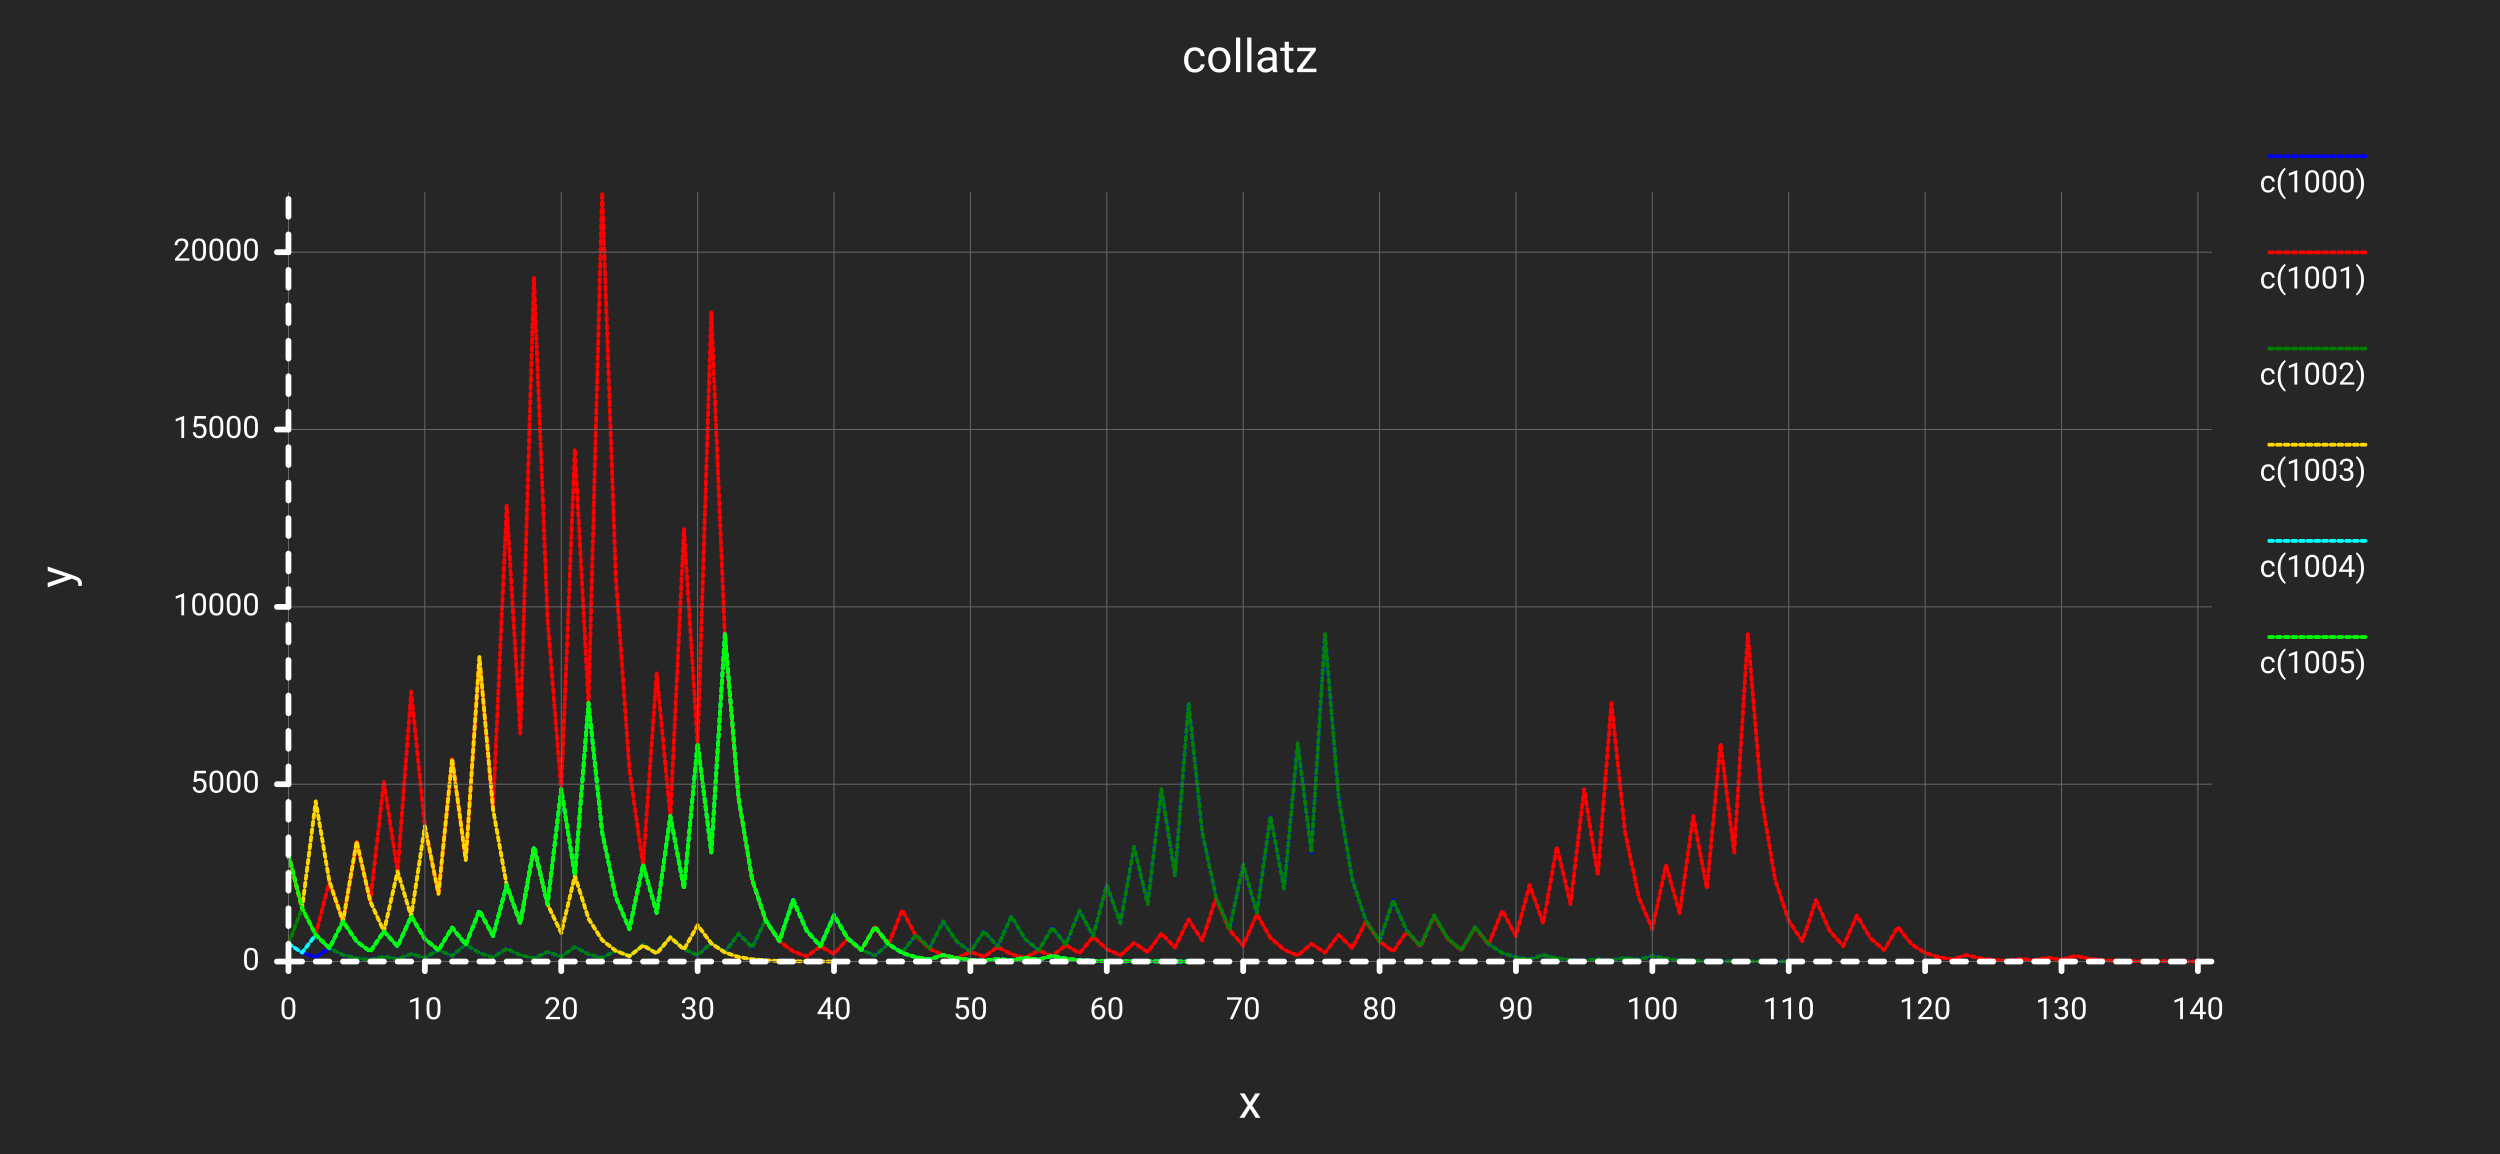
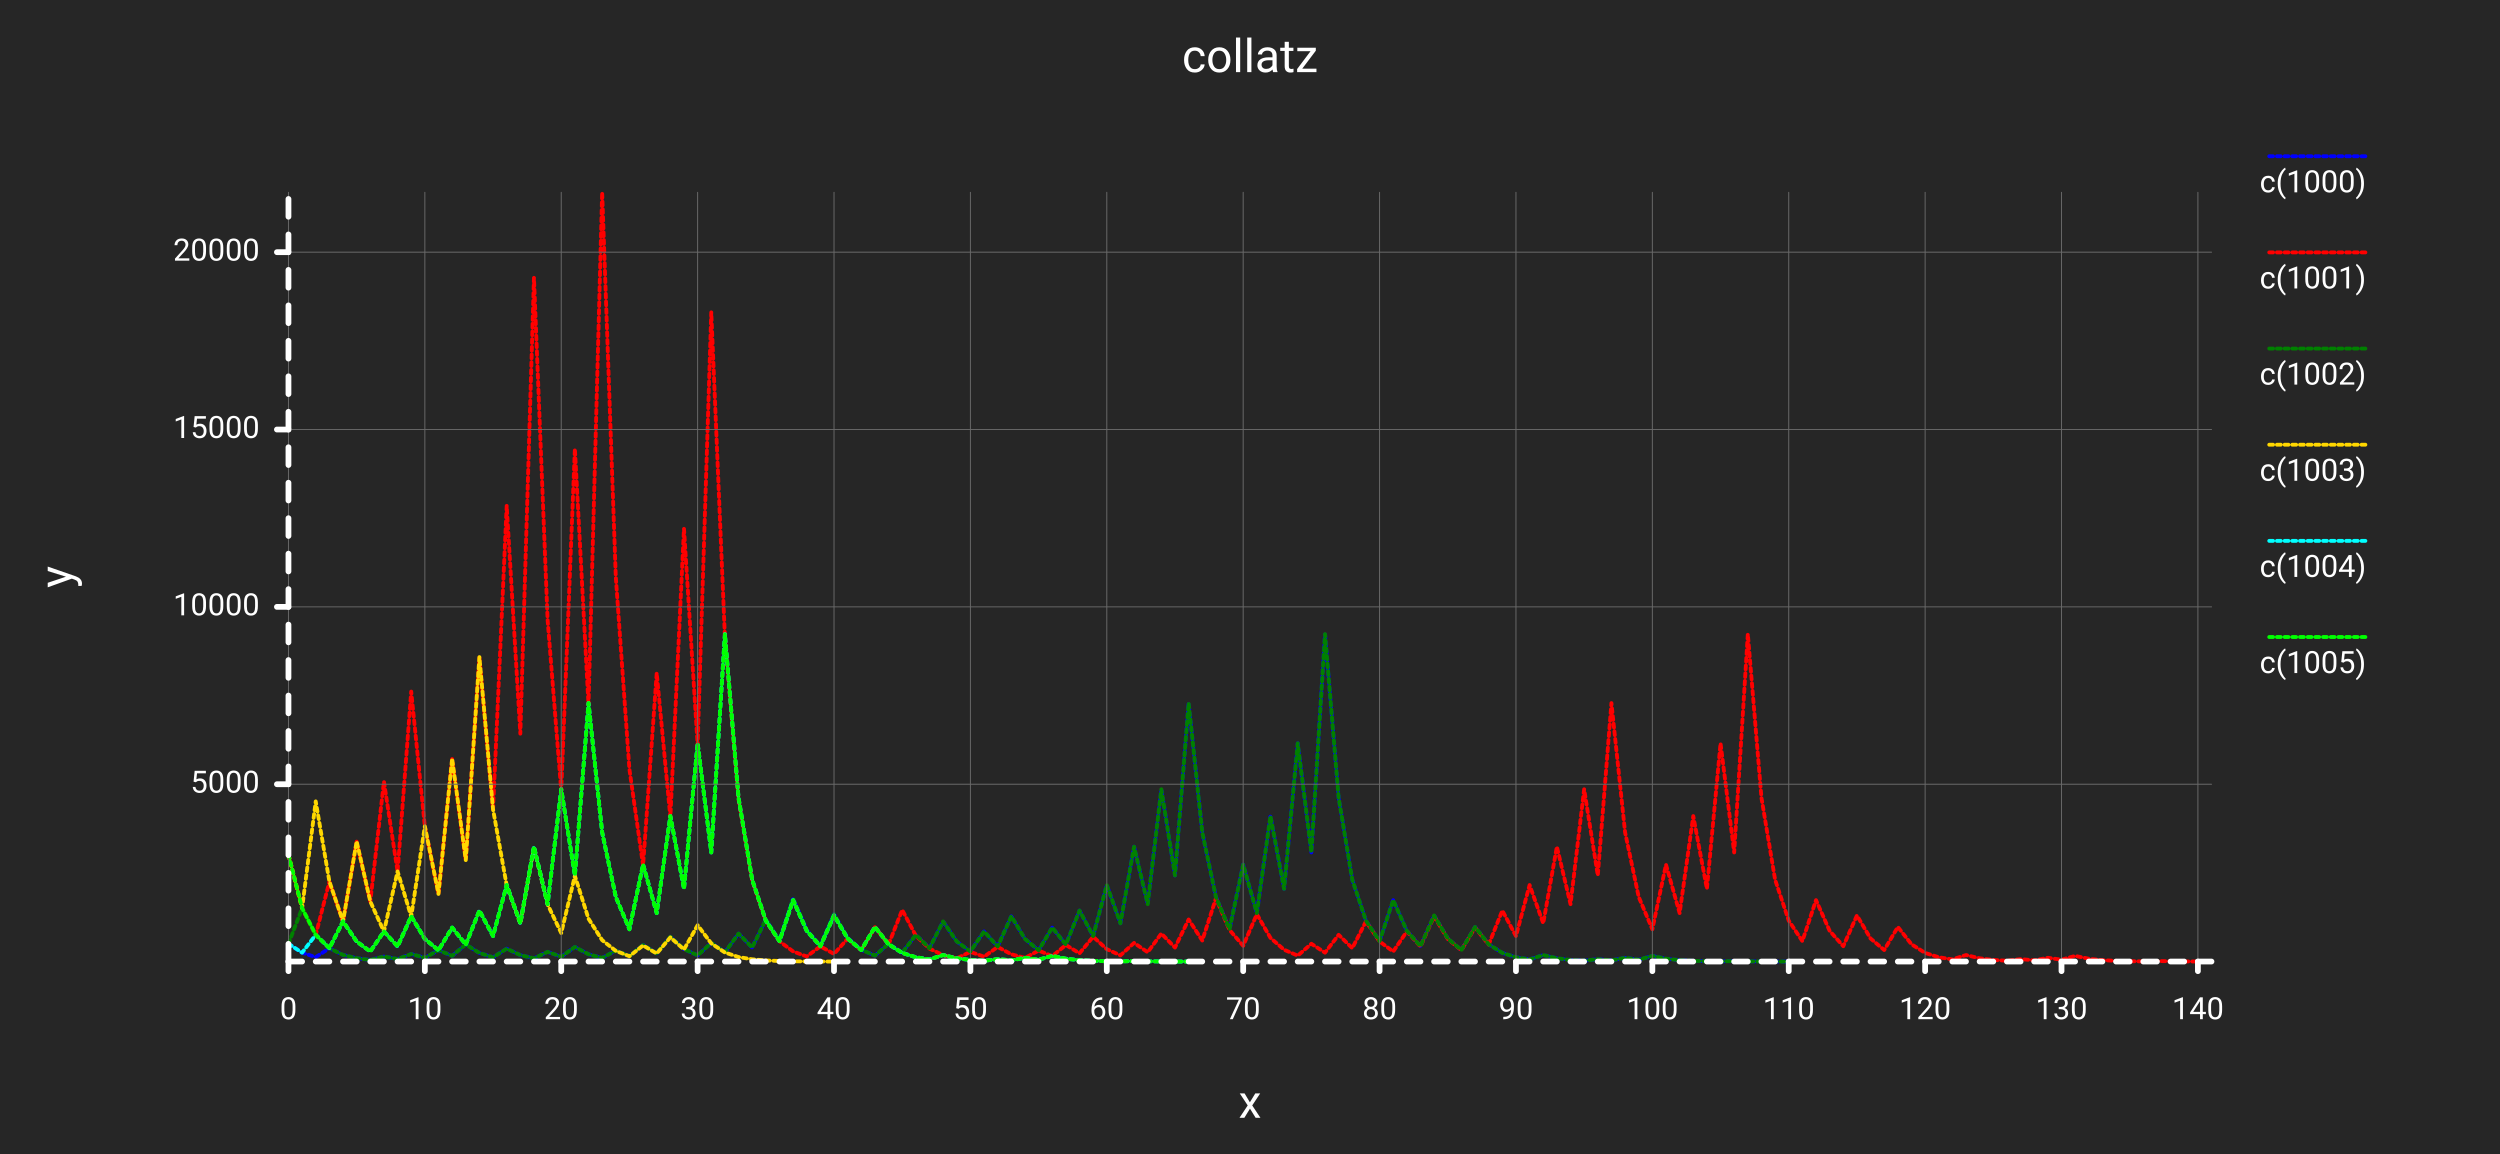
<svg xmlns="http://www.w3.org/2000/svg" class="poloto" width="800" height="369.231" viewBox="0 0 1300 600">
  <style>.poloto{stroke-linecap:round;stroke-linejoin:round;font-family:Roboto,sans-serif;font-size:16px;}.poloto_background{fill:#262626;}.poloto_scatter{stroke-width:7}.poloto_tick_line{stroke:dimgray;stroke-width:0.5}.poloto_line{stroke-width:2}.poloto_text{fill: white;}.poloto_axis_lines{stroke: white;stroke-width:3;fill:none;stroke-dasharray:none}.poloto_title{font-size:24px;dominant-baseline:start;text-anchor:middle;}.poloto_xname{font-size:24px;dominant-baseline:start;text-anchor:middle;}.poloto_yname{font-size:24px;dominant-baseline:start;text-anchor:middle;}.poloto0stroke{stroke:blue;}.poloto1stroke{stroke:red;}.poloto2stroke{stroke:green;}.poloto3stroke{stroke:gold;}.poloto4stroke{stroke:aqua;}.poloto5stroke{stroke:lime;}.poloto6stroke{stroke:orange;}.poloto7stroke{stroke:chocolate;}.poloto0fill{fill:blue;}.poloto1fill{fill:red;}.poloto2fill{fill:green;}.poloto3fill{fill:gold;}.poloto4fill{fill:aqua;}.poloto5fill{fill:lime;}.poloto6fill{fill:orange;}.poloto7fill{fill:chocolate;}.poloto_line{stroke-dasharray:2;stroke-width:2;}</style>
  <circle r="1e5" class="poloto_background" />
  <text class="poloto_text poloto_legend_text" x="1175" y="100">c(1000)</text>
  <line class="poloto_line poloto_legend_icon poloto0stroke poloto0legend" stroke="black" x1="1180" x2="1230" y1="81.25" y2="81.25" />
-   <path class="poloto_line poloto0stroke" fill="none" stroke="black" d=" M 150.00 490.78 L 157.09 495.39 L 164.18 497.69 L 171.28 493.07 L 178.37 496.53 L 185.46 498.27 L 192.55 499.13 L 199.65 497.38 L 206.74 498.69 L 213.83 496.05 L 220.92 498.03 L 228.01 494.06 L 235.11 497.03 L 242.20 491.07 L 249.29 495.54 L 256.38 497.77 L 263.48 493.29 L 270.57 496.64 L 277.66 498.32 L 284.75 494.95 L 291.84 497.47 L 298.94 492.40 L 306.03 496.20 L 313.12 498.10 L 320.21 494.28 L 327.30 497.14 L 334.40 491.41 L 341.49 495.70 L 348.58 487.09 L 355.67 493.54 L 362.77 496.77 L 369.86 490.30 L 376.95 495.15 L 384.04 485.43 L 391.13 492.71 L 398.23 478.13 L 405.32 489.06 L 412.41 467.17 L 419.50 483.59 L 426.60 491.79 L 433.69 475.36 L 440.78 487.68 L 447.87 493.84 L 454.96 496.92 L 462.06 490.74 L 469.15 495.37 L 476.24 486.09 L 483.33 493.05 L 490.43 479.12 L 497.52 489.56 L 504.61 494.78 L 511.70 484.32 L 518.79 492.16 L 525.89 476.47 L 532.98 488.23 L 540.07 494.12 L 547.16 482.33 L 554.26 491.17 L 561.35 473.48 L 568.44 486.74 L 575.53 460.20 L 582.62 480.10 L 589.72 440.28 L 596.81 470.14 L 603.90 410.40 L 610.99 455.20 L 618.09 365.58 L 625.18 432.79 L 632.27 466.40 L 639.36 483.20 L 646.45 449.58 L 653.55 474.79 L 660.64 424.35 L 667.73 462.17 L 674.82 386.50 L 681.91 443.25 L 689.01 329.73 L 696.10 414.87 L 703.19 457.43 L 710.28 478.72 L 717.38 489.36 L 724.47 468.06 L 731.56 484.03 L 738.65 492.01 L 745.74 476.02 L 752.84 488.01 L 759.93 494.01 L 767.02 482.00 L 774.11 491.00 L 781.21 495.50 L 788.30 497.75 L 795.39 498.87 L 802.48 496.61 L 809.57 498.30 L 816.67 499.15 L 823.76 499.58 L 830.85 498.71 L 837.94 499.35 L 845.04 498.05 L 852.13 499.02 L 859.22 497.05 L 866.31 498.52 L 873.40 499.26 L 880.50 499.63 L 887.59 499.82 L 894.68 499.91 L 901.77 499.70 L 908.87 499.85 L 915.96 499.93 L 923.05 499.96 L 930.14 499.98" />
+   <path class="poloto_line poloto0stroke" fill="none" stroke="black" d=" M 150.00 490.80 L 157.09 495.41 L 164.18 497.71 L 171.28 493.08 L 178.37 496.55 L 185.46 498.28 L 192.55 499.15 L 199.65 497.40 L 206.74 498.71 L 213.83 496.07 L 220.92 498.04 L 228.01 494.08 L 235.11 497.05 L 242.20 491.09 L 249.29 495.55 L 256.38 497.79 L 263.48 493.30 L 270.57 496.66 L 277.66 498.34 L 284.75 494.96 L 291.84 497.49 L 298.94 492.42 L 306.03 496.22 L 313.12 498.12 L 320.21 494.30 L 327.30 497.16 L 334.40 491.42 L 341.49 495.72 L 348.58 487.11 L 355.67 493.56 L 362.77 496.79 L 369.86 490.32 L 376.95 495.17 L 384.04 485.45 L 391.13 492.73 L 398.23 478.14 L 405.32 489.08 L 412.41 467.19 L 419.50 483.60 L 426.60 491.81 L 433.69 475.38 L 440.78 487.70 L 447.87 493.86 L 454.96 496.94 L 462.06 490.76 L 469.15 495.39 L 476.24 486.11 L 483.33 493.06 L 490.43 479.14 L 497.52 489.58 L 504.61 494.80 L 511.70 484.34 L 518.79 492.18 L 525.89 476.48 L 532.98 488.25 L 540.07 494.13 L 547.16 482.35 L 554.26 491.18 L 561.35 473.50 L 568.44 486.76 L 575.53 460.22 L 582.62 480.12 L 589.72 440.30 L 596.81 470.16 L 603.90 410.42 L 610.99 455.22 L 618.09 365.60 L 625.18 432.81 L 632.27 466.41 L 639.36 483.22 L 646.45 449.59 L 653.55 474.81 L 660.64 424.36 L 667.73 462.19 L 674.82 386.51 L 681.91 443.27 L 689.01 329.74 L 696.10 414.88 L 703.19 457.45 L 710.28 478.73 L 717.38 489.38 L 724.47 468.07 L 731.56 484.05 L 738.65 492.03 L 745.74 476.04 L 752.84 488.03 L 759.93 494.02 L 767.02 482.02 L 774.11 491.02 L 781.21 495.52 L 788.30 497.77 L 795.39 498.89 L 802.48 496.62 L 809.57 498.32 L 816.67 499.17 L 823.76 499.59 L 830.85 498.73 L 837.94 499.37 L 845.04 498.06 L 852.13 499.04 L 859.22 497.07 L 866.31 498.54 L 873.40 499.28 L 880.50 499.65 L 887.59 499.83 L 894.68 499.93 L 901.77 499.72 L 908.87 499.87 L 915.96 499.94 L 923.05 499.98 L 930.14 500.00" />
  <text class="poloto_text poloto_legend_text" x="1175" y="150">c(1001)</text>
  <line class="poloto_line poloto_legend_icon poloto1stroke poloto1legend" stroke="black" x1="1180" x2="1230" y1="131.25" y2="131.25" />
-   <path class="poloto_line poloto1stroke" fill="none" stroke="black" d=" M 150.00 444.60 L 157.09 472.30 L 164.18 486.15 L 171.28 458.43 L 178.37 479.21 L 185.46 437.62 L 192.55 468.81 L 199.65 406.42 L 206.74 453.21 L 213.83 359.61 L 220.92 429.80 L 228.01 464.90 L 235.11 394.69 L 242.20 447.34 L 249.29 342.01 L 256.38 421.01 L 263.48 263.00 L 270.57 381.50 L 277.66 144.49 L 284.75 322.24 L 291.84 411.12 L 298.94 233.35 L 306.03 366.67 L 313.12 100.00 L 320.21 300.00 L 327.30 400.00 L 334.40 450.00 L 341.49 349.98 L 348.58 424.99 L 355.67 274.95 L 362.77 387.48 L 369.86 162.41 L 376.95 331.21 L 384.04 415.60 L 391.13 457.80 L 398.23 478.90 L 405.32 489.45 L 412.41 494.73 L 419.50 497.36 L 426.60 492.07 L 433.69 496.03 L 440.78 488.09 L 447.87 494.04 L 454.96 482.11 L 462.06 491.05 L 469.15 473.15 L 476.24 486.57 L 483.33 493.29 L 490.43 496.64 L 497.52 498.32 L 504.61 494.95 L 511.70 497.47 L 518.79 492.40 L 525.89 496.20 L 532.98 498.10 L 540.07 494.28 L 547.16 497.14 L 554.26 491.41 L 561.35 495.70 L 568.44 487.09 L 575.53 493.54 L 582.62 496.77 L 589.72 490.30 L 596.81 495.15 L 603.90 485.43 L 610.99 492.71 L 618.09 478.13 L 625.18 489.06 L 632.27 467.17 L 639.36 483.59 L 646.45 491.79 L 653.55 475.36 L 660.64 487.68 L 667.73 493.84 L 674.82 496.92 L 681.91 490.74 L 689.01 495.37 L 696.10 486.09 L 703.19 493.05 L 710.28 479.12 L 717.38 489.56 L 724.47 494.78 L 731.56 484.32 L 738.65 492.16 L 745.74 476.47 L 752.84 488.23 L 759.93 494.12 L 767.02 482.33 L 774.11 491.17 L 781.21 473.48 L 788.30 486.74 L 795.39 460.20 L 802.48 480.10 L 809.57 440.28 L 816.67 470.14 L 823.76 410.40 L 830.85 455.20 L 837.94 365.58 L 845.04 432.79 L 852.13 466.40 L 859.22 483.20 L 866.31 449.58 L 873.40 474.79 L 880.50 424.35 L 887.59 462.17 L 894.68 386.50 L 901.77 443.25 L 908.87 329.73 L 915.96 414.87 L 923.05 457.43 L 930.14 478.72 L 937.23 489.36 L 944.33 468.06 L 951.42 484.03 L 958.51 492.01 L 965.60 476.02 L 972.70 488.01 L 979.79 494.01 L 986.88 482.00 L 993.97 491.00 L 1001.06 495.50 L 1008.16 497.75 L 1015.25 498.87 L 1022.34 496.61 L 1029.43 498.30 L 1036.52 499.15 L 1043.62 499.58 L 1050.71 498.71 L 1057.80 499.35 L 1064.89 498.05 L 1071.99 499.02 L 1079.08 497.05 L 1086.17 498.52 L 1093.26 499.26 L 1100.35 499.63 L 1107.45 499.82 L 1114.54 499.91 L 1121.63 499.70 L 1128.72 499.85 L 1135.82 499.93 L 1142.91 499.96 L 1150.00 499.98" />
+   <path class="poloto_line poloto1stroke" fill="none" stroke="black" d=" M 150.00 444.61 L 157.09 472.32 L 164.18 486.17 L 171.28 458.45 L 178.37 479.23 L 185.46 437.64 L 192.55 468.83 L 199.65 406.43 L 206.74 453.23 L 213.83 359.62 L 220.92 429.82 L 228.01 464.92 L 235.11 394.70 L 242.20 447.36 L 249.29 342.03 L 256.38 421.02 L 263.48 263.01 L 270.57 381.51 L 277.66 144.49 L 284.75 322.25 L 291.84 411.14 L 298.94 233.35 L 306.03 366.69 L 313.12 100.00 L 320.21 300.01 L 327.30 400.01 L 334.40 450.02 L 341.49 349.99 L 348.58 425.01 L 355.67 274.96 L 362.77 387.49 L 369.86 162.42 L 376.95 331.22 L 384.04 415.62 L 391.13 457.82 L 398.23 478.92 L 405.32 489.47 L 412.41 494.74 L 419.50 497.38 L 426.60 492.09 L 433.69 496.05 L 440.78 488.10 L 447.87 494.06 L 454.96 482.13 L 462.06 491.07 L 469.15 473.16 L 476.24 486.59 L 483.33 493.30 L 490.43 496.66 L 497.52 498.34 L 504.61 494.96 L 511.70 497.49 L 518.79 492.42 L 525.89 496.22 L 532.98 498.12 L 540.07 494.30 L 547.16 497.16 L 554.26 491.42 L 561.35 495.72 L 568.44 487.11 L 575.53 493.56 L 582.62 496.79 L 589.72 490.32 L 596.81 495.17 L 603.90 485.45 L 610.99 492.73 L 618.09 478.14 L 625.18 489.08 L 632.27 467.19 L 639.36 483.60 L 646.45 491.81 L 653.55 475.38 L 660.64 487.70 L 667.73 493.86 L 674.82 496.94 L 681.91 490.76 L 689.01 495.39 L 696.10 486.11 L 703.19 493.06 L 710.28 479.14 L 717.38 489.58 L 724.47 494.80 L 731.56 484.34 L 738.65 492.18 L 745.74 476.48 L 752.84 488.25 L 759.93 494.13 L 767.02 482.35 L 774.11 491.18 L 781.21 473.50 L 788.30 486.76 L 795.39 460.22 L 802.48 480.12 L 809.57 440.30 L 816.67 470.16 L 823.76 410.42 L 830.85 455.22 L 837.94 365.60 L 845.04 432.81 L 852.13 466.41 L 859.22 483.22 L 866.31 449.59 L 873.40 474.81 L 880.50 424.36 L 887.59 462.19 L 894.68 386.51 L 901.77 443.27 L 908.87 329.74 L 915.96 414.88 L 923.05 457.45 L 930.14 478.73 L 937.23 489.38 L 944.33 468.07 L 951.42 484.05 L 958.51 492.03 L 965.60 476.04 L 972.70 488.03 L 979.79 494.02 L 986.88 482.02 L 993.97 491.02 L 1001.06 495.52 L 1008.16 497.77 L 1015.25 498.89 L 1022.34 496.62 L 1029.43 498.32 L 1036.52 499.17 L 1043.62 499.59 L 1050.71 498.73 L 1057.80 499.37 L 1064.89 498.06 L 1071.99 499.04 L 1079.08 497.07 L 1086.17 498.54 L 1093.26 499.28 L 1100.35 499.65 L 1107.45 499.83 L 1114.54 499.93 L 1121.63 499.72 L 1128.72 499.87 L 1135.82 499.94 L 1142.91 499.98 L 1150.00 500.00" />
  <text class="poloto_text poloto_legend_text" x="1175" y="200">c(1002)</text>
  <line class="poloto_line poloto_legend_icon poloto2stroke poloto2legend" stroke="black" x1="1180" x2="1230" y1="181.25" y2="181.25" />
-   <path class="poloto_line poloto2stroke" fill="none" stroke="black" d=" M 150.00 490.76 L 157.09 472.26 L 164.18 486.13 L 171.28 493.07 L 178.37 496.53 L 185.46 498.27 L 192.55 499.13 L 199.65 497.38 L 206.74 498.69 L 213.83 496.05 L 220.92 498.03 L 228.01 494.06 L 235.11 497.03 L 242.20 491.07 L 249.29 495.54 L 256.38 497.77 L 263.48 493.29 L 270.57 496.64 L 277.66 498.32 L 284.75 494.95 L 291.84 497.47 L 298.94 492.40 L 306.03 496.20 L 313.12 498.10 L 320.21 494.28 L 327.30 497.14 L 334.40 491.41 L 341.49 495.70 L 348.58 487.09 L 355.67 493.54 L 362.77 496.77 L 369.86 490.30 L 376.95 495.15 L 384.04 485.43 L 391.13 492.71 L 398.23 478.13 L 405.32 489.06 L 412.41 467.17 L 419.50 483.59 L 426.60 491.79 L 433.69 475.36 L 440.78 487.68 L 447.87 493.84 L 454.96 496.92 L 462.06 490.74 L 469.15 495.37 L 476.24 486.09 L 483.33 493.05 L 490.43 479.12 L 497.52 489.56 L 504.61 494.78 L 511.70 484.32 L 518.79 492.16 L 525.89 476.47 L 532.98 488.23 L 540.07 494.12 L 547.16 482.33 L 554.26 491.17 L 561.35 473.48 L 568.44 486.74 L 575.53 460.20 L 582.62 480.10 L 589.72 440.28 L 596.81 470.14 L 603.90 410.40 L 610.99 455.20 L 618.09 365.58 L 625.18 432.79 L 632.27 466.40 L 639.36 483.20 L 646.45 449.58 L 653.55 474.79 L 660.64 424.35 L 667.73 462.17 L 674.82 386.50 L 681.91 443.25 L 689.01 329.73 L 696.10 414.87 L 703.19 457.43 L 710.28 478.72 L 717.38 489.36 L 724.47 468.06 L 731.56 484.03 L 738.65 492.01 L 745.74 476.02 L 752.84 488.01 L 759.93 494.01 L 767.02 482.00 L 774.11 491.00 L 781.21 495.50 L 788.30 497.75 L 795.39 498.87 L 802.48 496.61 L 809.57 498.30 L 816.67 499.15 L 823.76 499.58 L 830.85 498.71 L 837.94 499.35 L 845.04 498.05 L 852.13 499.02 L 859.22 497.05 L 866.31 498.52 L 873.40 499.26 L 880.50 499.63 L 887.59 499.82 L 894.68 499.91 L 901.77 499.70 L 908.87 499.85 L 915.96 499.93 L 923.05 499.96 L 930.14 499.98" />
+   <path class="poloto_line poloto2stroke" fill="none" stroke="black" d=" M 150.00 490.78 L 157.09 472.28 L 164.18 486.15 L 171.28 493.08 L 178.37 496.55 L 185.46 498.28 L 192.55 499.15 L 199.65 497.40 L 206.74 498.71 L 213.83 496.07 L 220.92 498.04 L 228.01 494.08 L 235.11 497.05 L 242.20 491.09 L 249.29 495.55 L 256.38 497.79 L 263.48 493.30 L 270.57 496.66 L 277.66 498.34 L 284.75 494.96 L 291.84 497.49 L 298.94 492.42 L 306.03 496.22 L 313.12 498.12 L 320.21 494.30 L 327.30 497.16 L 334.40 491.42 L 341.49 495.72 L 348.58 487.11 L 355.67 493.56 L 362.77 496.79 L 369.86 490.32 L 376.95 495.17 L 384.04 485.45 L 391.13 492.73 L 398.23 478.14 L 405.32 489.08 L 412.41 467.19 L 419.50 483.60 L 426.60 491.81 L 433.69 475.38 L 440.78 487.70 L 447.87 493.86 L 454.96 496.94 L 462.06 490.76 L 469.15 495.39 L 476.24 486.11 L 483.33 493.06 L 490.43 479.14 L 497.52 489.58 L 504.61 494.80 L 511.70 484.34 L 518.79 492.18 L 525.89 476.48 L 532.98 488.25 L 540.07 494.13 L 547.16 482.35 L 554.26 491.18 L 561.35 473.50 L 568.44 486.76 L 575.53 460.22 L 582.62 480.12 L 589.72 440.30 L 596.81 470.16 L 603.90 410.42 L 610.99 455.22 L 618.09 365.60 L 625.18 432.81 L 632.27 466.41 L 639.36 483.22 L 646.45 449.59 L 653.55 474.81 L 660.64 424.36 L 667.73 462.19 L 674.82 386.51 L 681.91 443.27 L 689.01 329.74 L 696.10 414.88 L 703.19 457.45 L 710.28 478.73 L 717.38 489.38 L 724.47 468.07 L 731.56 484.05 L 738.65 492.03 L 745.74 476.04 L 752.84 488.03 L 759.93 494.02 L 767.02 482.02 L 774.11 491.02 L 781.21 495.52 L 788.30 497.77 L 795.39 498.89 L 802.48 496.62 L 809.57 498.32 L 816.67 499.17 L 823.76 499.59 L 830.85 498.73 L 837.94 499.37 L 845.04 498.06 L 852.13 499.04 L 859.22 497.07 L 866.31 498.54 L 873.40 499.28 L 880.50 499.65 L 887.59 499.83 L 894.68 499.93 L 901.77 499.72 L 908.87 499.87 L 915.96 499.94 L 923.05 499.98 L 930.14 500.00" />
  <text class="poloto_text poloto_legend_text" x="1175" y="250">c(1003)</text>
  <line class="poloto_line poloto_legend_icon poloto3stroke poloto3legend" stroke="black" x1="1180" x2="1230" y1="231.25" y2="231.25" />
-   <path class="poloto_line poloto3stroke" fill="none" stroke="black" d=" M 150.00 444.49 L 157.09 472.24 L 164.18 416.71 L 171.28 458.35 L 178.37 479.18 L 185.46 437.51 L 192.55 468.76 L 199.65 484.38 L 206.74 453.12 L 213.83 476.56 L 220.92 429.66 L 228.01 464.83 L 235.11 394.47 L 242.20 447.23 L 249.29 341.68 L 256.38 420.84 L 263.48 460.42 L 270.57 480.21 L 277.66 440.61 L 284.75 470.31 L 291.84 485.15 L 298.94 455.44 L 306.03 477.72 L 313.12 488.86 L 320.21 494.43 L 327.30 497.22 L 334.40 491.63 L 341.49 495.81 L 348.58 487.42 L 355.67 493.71 L 362.77 481.11 L 369.86 490.56 L 376.95 495.28 L 384.04 497.64 L 391.13 498.82 L 398.23 499.41 L 405.32 499.70 L 412.41 499.85 L 419.50 499.93 L 426.60 499.96 L 433.69 499.98" />
+   <path class="poloto_line poloto3stroke" fill="none" stroke="black" d=" M 150.00 444.50 L 157.09 472.26 L 164.18 416.72 L 171.28 458.37 L 178.37 479.19 L 185.46 437.53 L 192.55 468.77 L 199.65 484.40 L 206.74 453.13 L 213.83 476.58 L 220.92 429.67 L 228.01 464.85 L 235.11 394.48 L 242.20 447.25 L 249.29 341.69 L 256.38 420.86 L 263.48 460.44 L 270.57 480.23 L 277.66 440.63 L 284.75 470.32 L 291.84 485.17 L 298.94 455.46 L 306.03 477.74 L 313.12 488.88 L 320.21 494.45 L 327.30 497.23 L 334.40 491.64 L 341.49 495.83 L 348.58 487.44 L 355.67 493.73 L 362.77 481.13 L 369.86 490.57 L 376.95 495.30 L 384.04 497.66 L 391.13 498.84 L 398.23 499.43 L 405.32 499.72 L 412.41 499.87 L 419.50 499.94 L 426.60 499.98 L 433.69 500.00" />
  <text class="poloto_text poloto_legend_text" x="1175" y="300">c(1004)</text>
  <line class="poloto_line poloto_legend_icon poloto4stroke poloto4legend" stroke="black" x1="1180" x2="1230" y1="281.25" y2="281.25" />
-   <path class="poloto_line poloto4stroke" fill="none" stroke="black" d=" M 150.00 490.74 L 157.09 495.37 L 164.18 486.09 L 171.28 493.05 L 178.37 479.12 L 185.46 489.56 L 192.55 494.78 L 199.65 484.32 L 206.74 492.16 L 213.83 476.47 L 220.92 488.23 L 228.01 494.12 L 235.11 482.33 L 242.20 491.17 L 249.29 473.48 L 256.38 486.74 L 263.48 460.20 L 270.57 480.10 L 277.66 440.28 L 284.75 470.14 L 291.84 410.40 L 298.94 455.20 L 306.03 365.58 L 313.12 432.79 L 320.21 466.40 L 327.30 483.20 L 334.40 449.58 L 341.49 474.79 L 348.58 424.35 L 355.67 462.17 L 362.77 386.50 L 369.86 443.25 L 376.95 329.73 L 384.04 414.87 L 391.13 457.43 L 398.23 478.72 L 405.32 489.36 L 412.41 468.06 L 419.50 484.03 L 426.60 492.01 L 433.69 476.02 L 440.78 488.01 L 447.87 494.01 L 454.96 482.00 L 462.06 491.00 L 469.15 495.50 L 476.24 497.75 L 483.33 498.87 L 490.43 496.61 L 497.52 498.30 L 504.61 499.15 L 511.70 499.58 L 518.79 498.71 L 525.89 499.35 L 532.98 498.05 L 540.07 499.02 L 547.16 497.05 L 554.26 498.52 L 561.35 499.26 L 568.44 499.63 L 575.53 499.82 L 582.62 499.91 L 589.72 499.70 L 596.81 499.85 L 603.90 499.93 L 610.99 499.96 L 618.09 499.98" />
+   <path class="poloto_line poloto4stroke" fill="none" stroke="black" d=" M 150.00 490.76 L 157.09 495.39 L 164.18 486.11 L 171.28 493.06 L 178.37 479.14 L 185.46 489.58 L 192.55 494.80 L 199.65 484.34 L 206.74 492.18 L 213.83 476.48 L 220.92 488.25 L 228.01 494.13 L 235.11 482.35 L 242.20 491.18 L 249.29 473.50 L 256.38 486.76 L 263.48 460.22 L 270.57 480.12 L 277.66 440.30 L 284.75 470.16 L 291.84 410.42 L 298.94 455.22 L 306.03 365.60 L 313.12 432.81 L 320.21 466.41 L 327.30 483.22 L 334.40 449.59 L 341.49 474.81 L 348.58 424.36 L 355.67 462.19 L 362.77 386.51 L 369.86 443.27 L 376.95 329.74 L 384.04 414.88 L 391.13 457.45 L 398.23 478.73 L 405.32 489.38 L 412.41 468.07 L 419.50 484.05 L 426.60 492.03 L 433.69 476.04 L 440.78 488.03 L 447.87 494.02 L 454.96 482.02 L 462.06 491.02 L 469.15 495.52 L 476.24 497.77 L 483.33 498.89 L 490.43 496.62 L 497.52 498.32 L 504.61 499.17 L 511.70 499.59 L 518.79 498.73 L 525.89 499.37 L 532.98 498.06 L 540.07 499.04 L 547.16 497.07 L 554.26 498.54 L 561.35 499.28 L 568.44 499.65 L 575.53 499.83 L 582.62 499.93 L 589.72 499.72 L 596.81 499.87 L 603.90 499.94 L 610.99 499.98 L 618.09 500.00" />
  <text class="poloto_text poloto_legend_text" x="1175" y="350">c(1005)</text>
  <line class="poloto_line poloto_legend_icon poloto5stroke poloto5legend" stroke="black" x1="1180" x2="1230" y1="331.25" y2="331.25" />
-   <path class="poloto_line poloto5stroke" fill="none" stroke="black" d=" M 150.00 444.37 L 157.09 472.19 L 164.18 486.09 L 171.28 493.05 L 178.37 479.12 L 185.46 489.56 L 192.55 494.78 L 199.65 484.32 L 206.74 492.16 L 213.83 476.47 L 220.92 488.23 L 228.01 494.12 L 235.11 482.33 L 242.20 491.17 L 249.29 473.48 L 256.38 486.74 L 263.48 460.20 L 270.57 480.10 L 277.66 440.28 L 284.75 470.14 L 291.84 410.40 L 298.94 455.20 L 306.03 365.58 L 313.12 432.79 L 320.21 466.40 L 327.30 483.20 L 334.40 449.58 L 341.49 474.79 L 348.58 424.35 L 355.67 462.17 L 362.77 386.50 L 369.86 443.25 L 376.95 329.73 L 384.04 414.87 L 391.13 457.43 L 398.23 478.72 L 405.32 489.36 L 412.41 468.06 L 419.50 484.03 L 426.60 492.01 L 433.69 476.02 L 440.78 488.01 L 447.87 494.01 L 454.96 482.00 L 462.06 491.00 L 469.15 495.50 L 476.24 497.75 L 483.33 498.87 L 490.43 496.61 L 497.52 498.30 L 504.61 499.15 L 511.70 499.58 L 518.79 498.71 L 525.89 499.35 L 532.98 498.05 L 540.07 499.02 L 547.16 497.05 L 554.26 498.52 L 561.35 499.26 L 568.44 499.63 L 575.53 499.82 L 582.62 499.91 L 589.72 499.70 L 596.81 499.85 L 603.90 499.93 L 610.99 499.96 L 618.09 499.98" />
+   <path class="poloto_line poloto5stroke" fill="none" stroke="black" d=" M 150.00 444.39 L 157.09 472.20 L 164.18 486.11 L 171.28 493.06 L 178.37 479.14 L 185.46 489.58 L 192.55 494.80 L 199.65 484.34 L 206.74 492.18 L 213.83 476.48 L 220.92 488.25 L 228.01 494.13 L 235.11 482.35 L 242.20 491.18 L 249.29 473.50 L 256.38 486.76 L 263.48 460.22 L 270.57 480.12 L 277.66 440.30 L 284.75 470.16 L 291.84 410.42 L 298.94 455.22 L 306.03 365.60 L 313.12 432.81 L 320.21 466.41 L 327.30 483.22 L 334.40 449.59 L 341.49 474.81 L 348.58 424.36 L 355.67 462.19 L 362.77 386.51 L 369.86 443.27 L 376.95 329.74 L 384.04 414.88 L 391.13 457.45 L 398.23 478.73 L 405.32 489.38 L 412.41 468.07 L 419.50 484.05 L 426.60 492.03 L 433.69 476.04 L 440.78 488.03 L 447.87 494.02 L 454.96 482.02 L 462.06 491.02 L 469.15 495.52 L 476.24 497.77 L 483.33 498.89 L 490.43 496.62 L 497.52 498.32 L 504.61 499.17 L 511.70 499.59 L 518.79 498.73 L 525.89 499.37 L 532.98 498.06 L 540.07 499.04 L 547.16 497.07 L 554.26 498.54 L 561.35 499.28 L 568.44 499.65 L 575.53 499.83 L 582.62 499.93 L 589.72 499.72 L 596.81 499.87 L 603.90 499.94 L 610.99 499.98 L 618.09 500.00" />
  <text class="poloto_labels poloto_text poloto_title" x="650" y="37.5">collatz</text>
  <text class="poloto_labels poloto_text poloto_xname" x="650" y="581.25">x</text>
  <text class="poloto_labels poloto_text poloto_yname" transform="rotate(-90,37.5,300)" x="37.5" y="300">y</text>
  <text class="poloto_tick_labels poloto_text" dominant-baseline="middle" text-anchor="start" x="715" y="70" />
  <line class="poloto_axis_lines" stroke="black" x1="150" x2="150" y1="500" y2="505" />
  <line class="poloto_tick_line" stroke="black" x1="150" x2="150" y1="500" y2="100" />
  <text class="poloto_tick_labels poloto_text" dominant-baseline="start" text-anchor="middle" x="150" y="530">0</text>
  <line class="poloto_axis_lines" stroke="black" x1="220.922" x2="220.922" y1="500" y2="505" />
  <line class="poloto_tick_line" stroke="black" x1="220.922" x2="220.922" y1="500" y2="100" />
  <text class="poloto_tick_labels poloto_text" dominant-baseline="start" text-anchor="middle" x="220.922" y="530">10</text>
  <line class="poloto_axis_lines" stroke="black" x1="291.844" x2="291.844" y1="500" y2="505" />
  <line class="poloto_tick_line" stroke="black" x1="291.844" x2="291.844" y1="500" y2="100" />
  <text class="poloto_tick_labels poloto_text" dominant-baseline="start" text-anchor="middle" x="291.844" y="530">20</text>
  <line class="poloto_axis_lines" stroke="black" x1="362.766" x2="362.766" y1="500" y2="505" />
  <line class="poloto_tick_line" stroke="black" x1="362.766" x2="362.766" y1="500" y2="100" />
  <text class="poloto_tick_labels poloto_text" dominant-baseline="start" text-anchor="middle" x="362.766" y="530">30</text>
  <line class="poloto_axis_lines" stroke="black" x1="433.688" x2="433.688" y1="500" y2="505" />
  <line class="poloto_tick_line" stroke="black" x1="433.688" x2="433.688" y1="500" y2="100" />
  <text class="poloto_tick_labels poloto_text" dominant-baseline="start" text-anchor="middle" x="433.688" y="530">40</text>
  <line class="poloto_axis_lines" stroke="black" x1="504.61" x2="504.61" y1="500" y2="505" />
  <line class="poloto_tick_line" stroke="black" x1="504.61" x2="504.61" y1="500" y2="100" />
  <text class="poloto_tick_labels poloto_text" dominant-baseline="start" text-anchor="middle" x="504.61" y="530">50</text>
  <line class="poloto_axis_lines" stroke="black" x1="575.532" x2="575.532" y1="500" y2="505" />
  <line class="poloto_tick_line" stroke="black" x1="575.532" x2="575.532" y1="500" y2="100" />
  <text class="poloto_tick_labels poloto_text" dominant-baseline="start" text-anchor="middle" x="575.532" y="530">60</text>
  <line class="poloto_axis_lines" stroke="black" x1="646.454" x2="646.454" y1="500" y2="505" />
  <line class="poloto_tick_line" stroke="black" x1="646.454" x2="646.454" y1="500" y2="100" />
  <text class="poloto_tick_labels poloto_text" dominant-baseline="start" text-anchor="middle" x="646.454" y="530">70</text>
  <line class="poloto_axis_lines" stroke="black" x1="717.376" x2="717.376" y1="500" y2="505" />
  <line class="poloto_tick_line" stroke="black" x1="717.376" x2="717.376" y1="500" y2="100" />
  <text class="poloto_tick_labels poloto_text" dominant-baseline="start" text-anchor="middle" x="717.376" y="530">80</text>
  <line class="poloto_axis_lines" stroke="black" x1="788.298" x2="788.298" y1="500" y2="505" />
  <line class="poloto_tick_line" stroke="black" x1="788.298" x2="788.298" y1="500" y2="100" />
  <text class="poloto_tick_labels poloto_text" dominant-baseline="start" text-anchor="middle" x="788.298" y="530">90</text>
  <line class="poloto_axis_lines" stroke="black" x1="859.22" x2="859.22" y1="500" y2="505" />
  <line class="poloto_tick_line" stroke="black" x1="859.22" x2="859.22" y1="500" y2="100" />
  <text class="poloto_tick_labels poloto_text" dominant-baseline="start" text-anchor="middle" x="859.22" y="530">100</text>
  <line class="poloto_axis_lines" stroke="black" x1="930.142" x2="930.142" y1="500" y2="505" />
  <line class="poloto_tick_line" stroke="black" x1="930.142" x2="930.142" y1="500" y2="100" />
  <text class="poloto_tick_labels poloto_text" dominant-baseline="start" text-anchor="middle" x="930.142" y="530">110</text>
  <line class="poloto_axis_lines" stroke="black" x1="1001.064" x2="1001.064" y1="500" y2="505" />
  <line class="poloto_tick_line" stroke="black" x1="1001.064" x2="1001.064" y1="500" y2="100" />
  <text class="poloto_tick_labels poloto_text" dominant-baseline="start" text-anchor="middle" x="1001.064" y="530">120</text>
  <line class="poloto_axis_lines" stroke="black" x1="1071.986" x2="1071.986" y1="500" y2="505" />
  <line class="poloto_tick_line" stroke="black" x1="1071.986" x2="1071.986" y1="500" y2="100" />
  <text class="poloto_tick_labels poloto_text" dominant-baseline="start" text-anchor="middle" x="1071.986" y="530">130</text>
  <line class="poloto_axis_lines" stroke="black" x1="1142.908" x2="1142.908" y1="500" y2="505" />
  <line class="poloto_tick_line" stroke="black" x1="1142.908" x2="1142.908" y1="500" y2="100" />
  <text class="poloto_tick_labels poloto_text" dominant-baseline="start" text-anchor="middle" x="1142.908" y="530">140</text>
  <text class="poloto_tick_labels poloto_text" dominant-baseline="middle" text-anchor="start" x="150" y="70" />
-   <line class="poloto_axis_lines" stroke="black" x1="150" x2="144" y1="500" y2="500" />
-   <line class="poloto_tick_line" stroke="black" x1="150" x2="1150" y1="500" y2="500" />
-   <text class="poloto_tick_labels poloto_text" dominant-baseline="middle" text-anchor="end" x="135" y="500">0</text>
-   <line class="poloto_axis_lines" stroke="black" x1="150" x2="144" y1="407.783" y2="407.783" />
-   <line class="poloto_tick_line" stroke="black" x1="150" x2="1150" y1="407.783" y2="407.783" />
-   <text class="poloto_tick_labels poloto_text" dominant-baseline="middle" text-anchor="end" x="135" y="407.783">5000</text>
-   <line class="poloto_axis_lines" stroke="black" x1="150" x2="144" y1="315.566" y2="315.566" />
-   <line class="poloto_tick_line" stroke="black" x1="150" x2="1150" y1="315.566" y2="315.566" />
-   <text class="poloto_tick_labels poloto_text" dominant-baseline="middle" text-anchor="end" x="135" y="315.566">10000</text>
-   <line class="poloto_axis_lines" stroke="black" x1="150" x2="144" y1="223.349" y2="223.349" />
-   <line class="poloto_tick_line" stroke="black" x1="150" x2="1150" y1="223.349" y2="223.349" />
-   <text class="poloto_tick_labels poloto_text" dominant-baseline="middle" text-anchor="end" x="135" y="223.349">15000</text>
-   <line class="poloto_axis_lines" stroke="black" x1="150" x2="144" y1="131.132" y2="131.132" />
-   <line class="poloto_tick_line" stroke="black" x1="150" x2="1150" y1="131.132" y2="131.132" />
-   <text class="poloto_tick_labels poloto_text" dominant-baseline="middle" text-anchor="end" x="135" y="131.132">20000</text>
+   <line class="poloto_axis_lines" stroke="black" x1="150" x2="144" y1="407.797" y2="407.797" />
+   <line class="poloto_tick_line" stroke="black" x1="150" x2="1150" y1="407.797" y2="407.797" />
+   <text class="poloto_tick_labels poloto_text" dominant-baseline="middle" text-anchor="end" x="135" y="407.797">5000</text>
+   <line class="poloto_axis_lines" stroke="black" x1="150" x2="144" y1="315.576" y2="315.576" />
+   <line class="poloto_tick_line" stroke="black" x1="150" x2="1150" y1="315.576" y2="315.576" />
+   <text class="poloto_tick_labels poloto_text" dominant-baseline="middle" text-anchor="end" x="135" y="315.576">10000</text>
+   <line class="poloto_axis_lines" stroke="black" x1="150" x2="144" y1="223.355" y2="223.355" />
+   <line class="poloto_tick_line" stroke="black" x1="150" x2="1150" y1="223.355" y2="223.355" />
+   <text class="poloto_tick_labels poloto_text" dominant-baseline="middle" text-anchor="end" x="135" y="223.355">15000</text>
+   <line class="poloto_axis_lines" stroke="black" x1="150" x2="144" y1="131.134" y2="131.134" />
+   <line class="poloto_tick_line" stroke="black" x1="150" x2="1150" y1="131.134" y2="131.134" />
+   <text class="poloto_tick_labels poloto_text" dominant-baseline="middle" text-anchor="end" x="135" y="131.134">20000</text>
  <path stroke="black" fill="none" class="poloto_axis_lines" style="stroke-dasharray:7.092;stroke-dashoffset:-0;" d=" M 150 500 L 1150 500" />
-   <path stroke="black" fill="none" class="poloto_axis_lines" style="stroke-dasharray:9.222;stroke-dashoffset:-0;" d=" M 150 500 L 150 100" />
+   <path stroke="black" fill="none" class="poloto_axis_lines" style="stroke-dasharray:9.222;stroke-dashoffset:-92.203;" d=" M 150 500 L 150 100" />
</svg>
